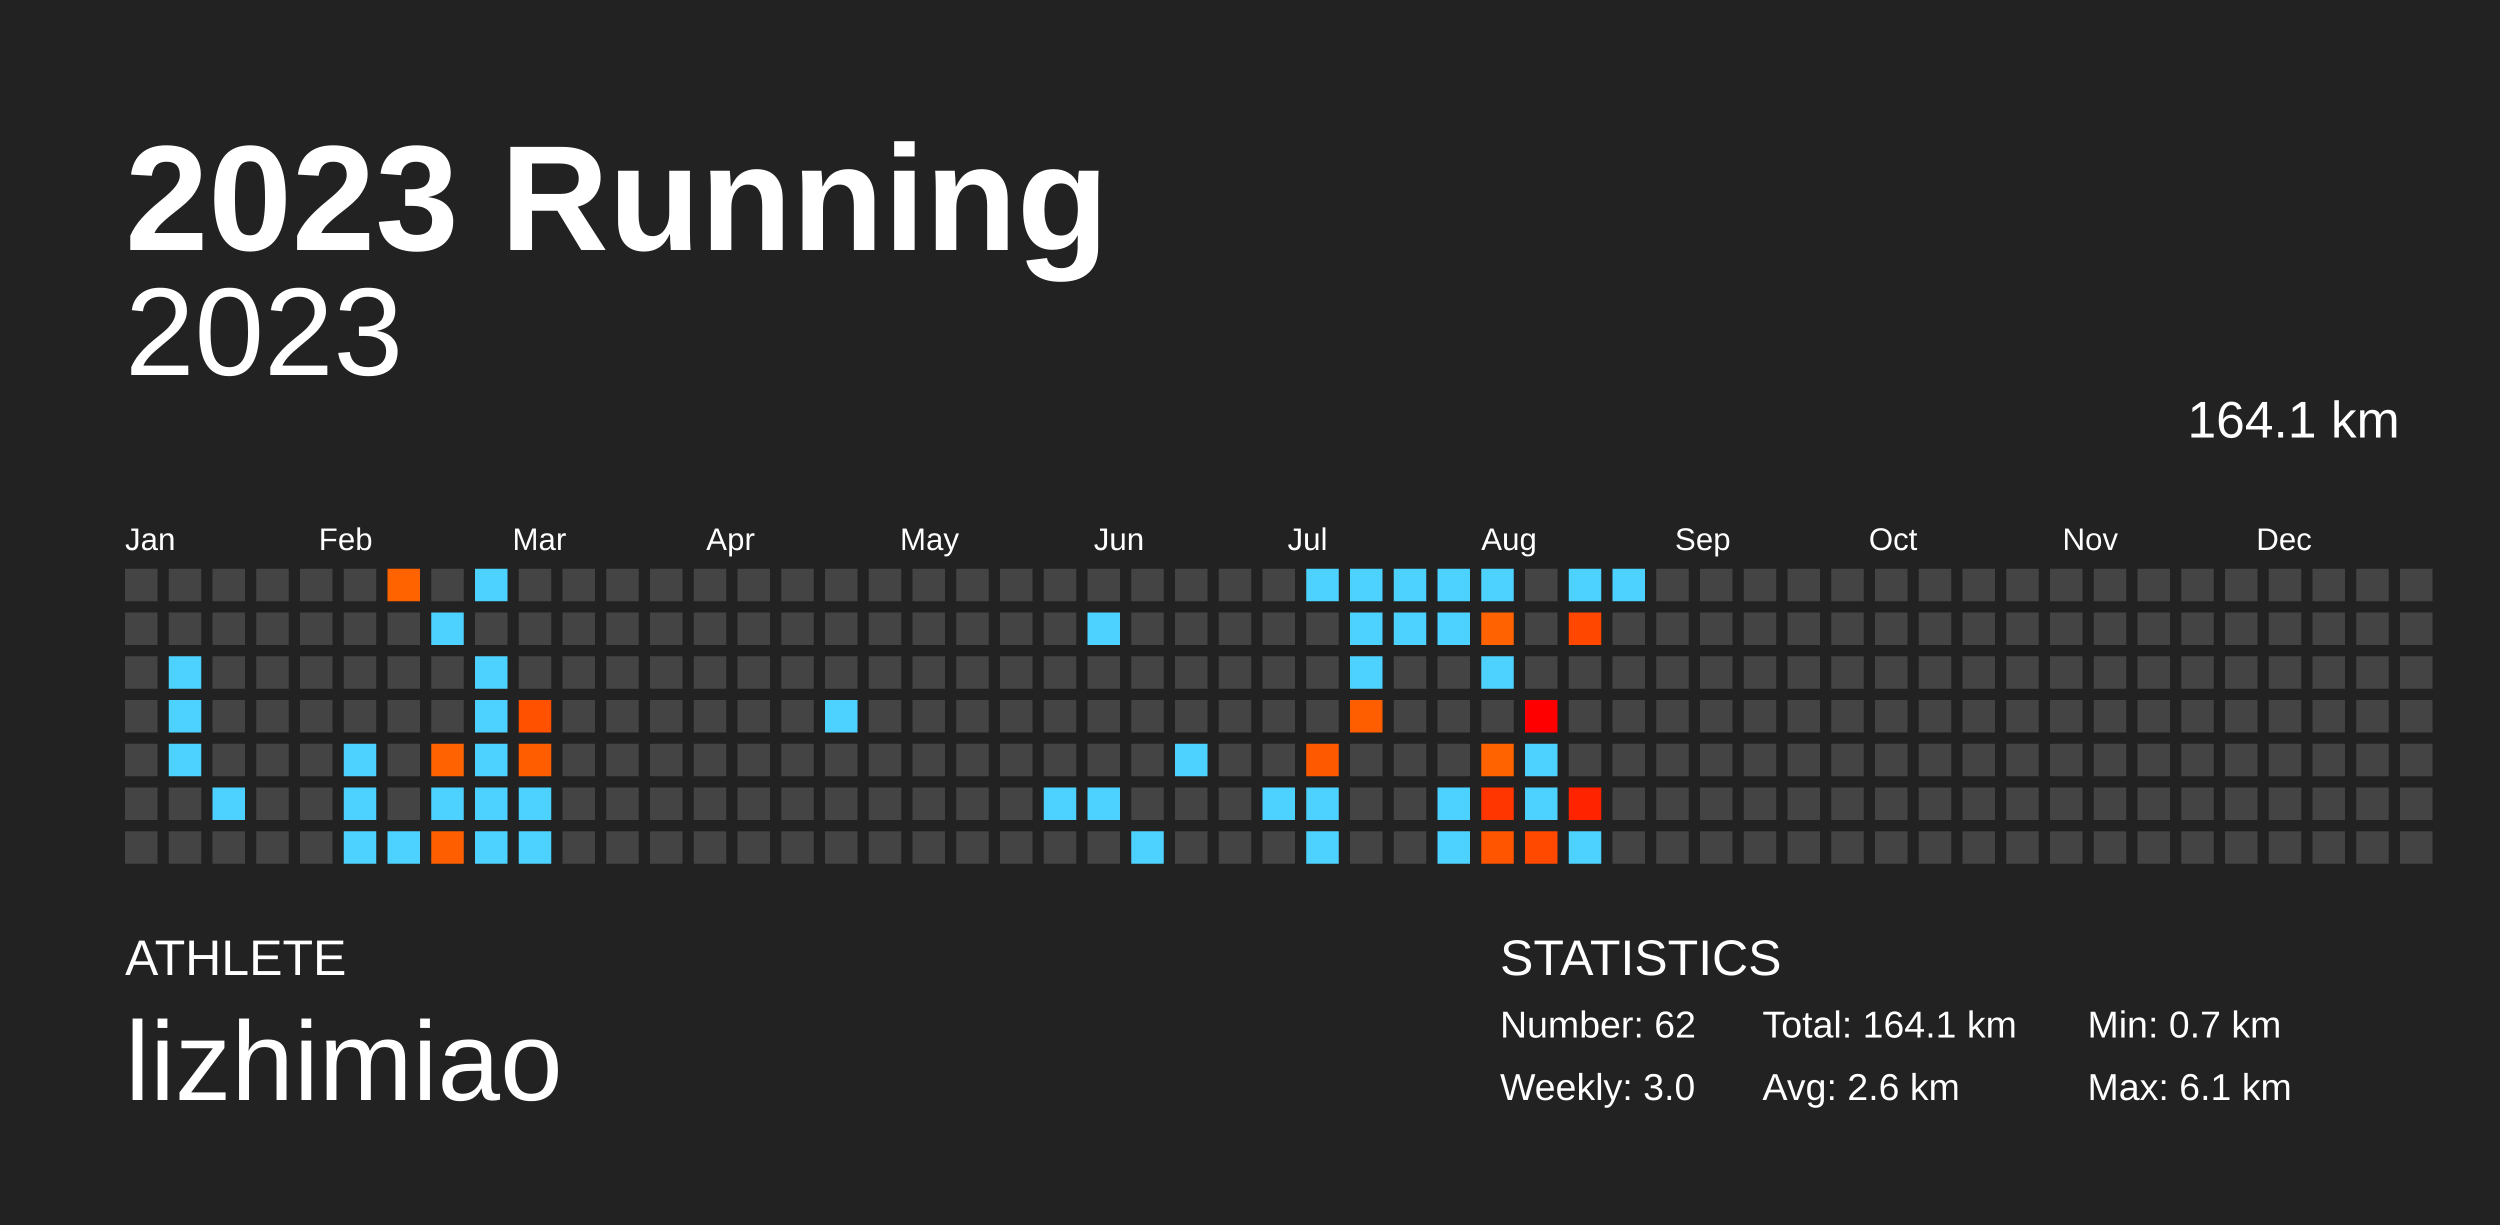
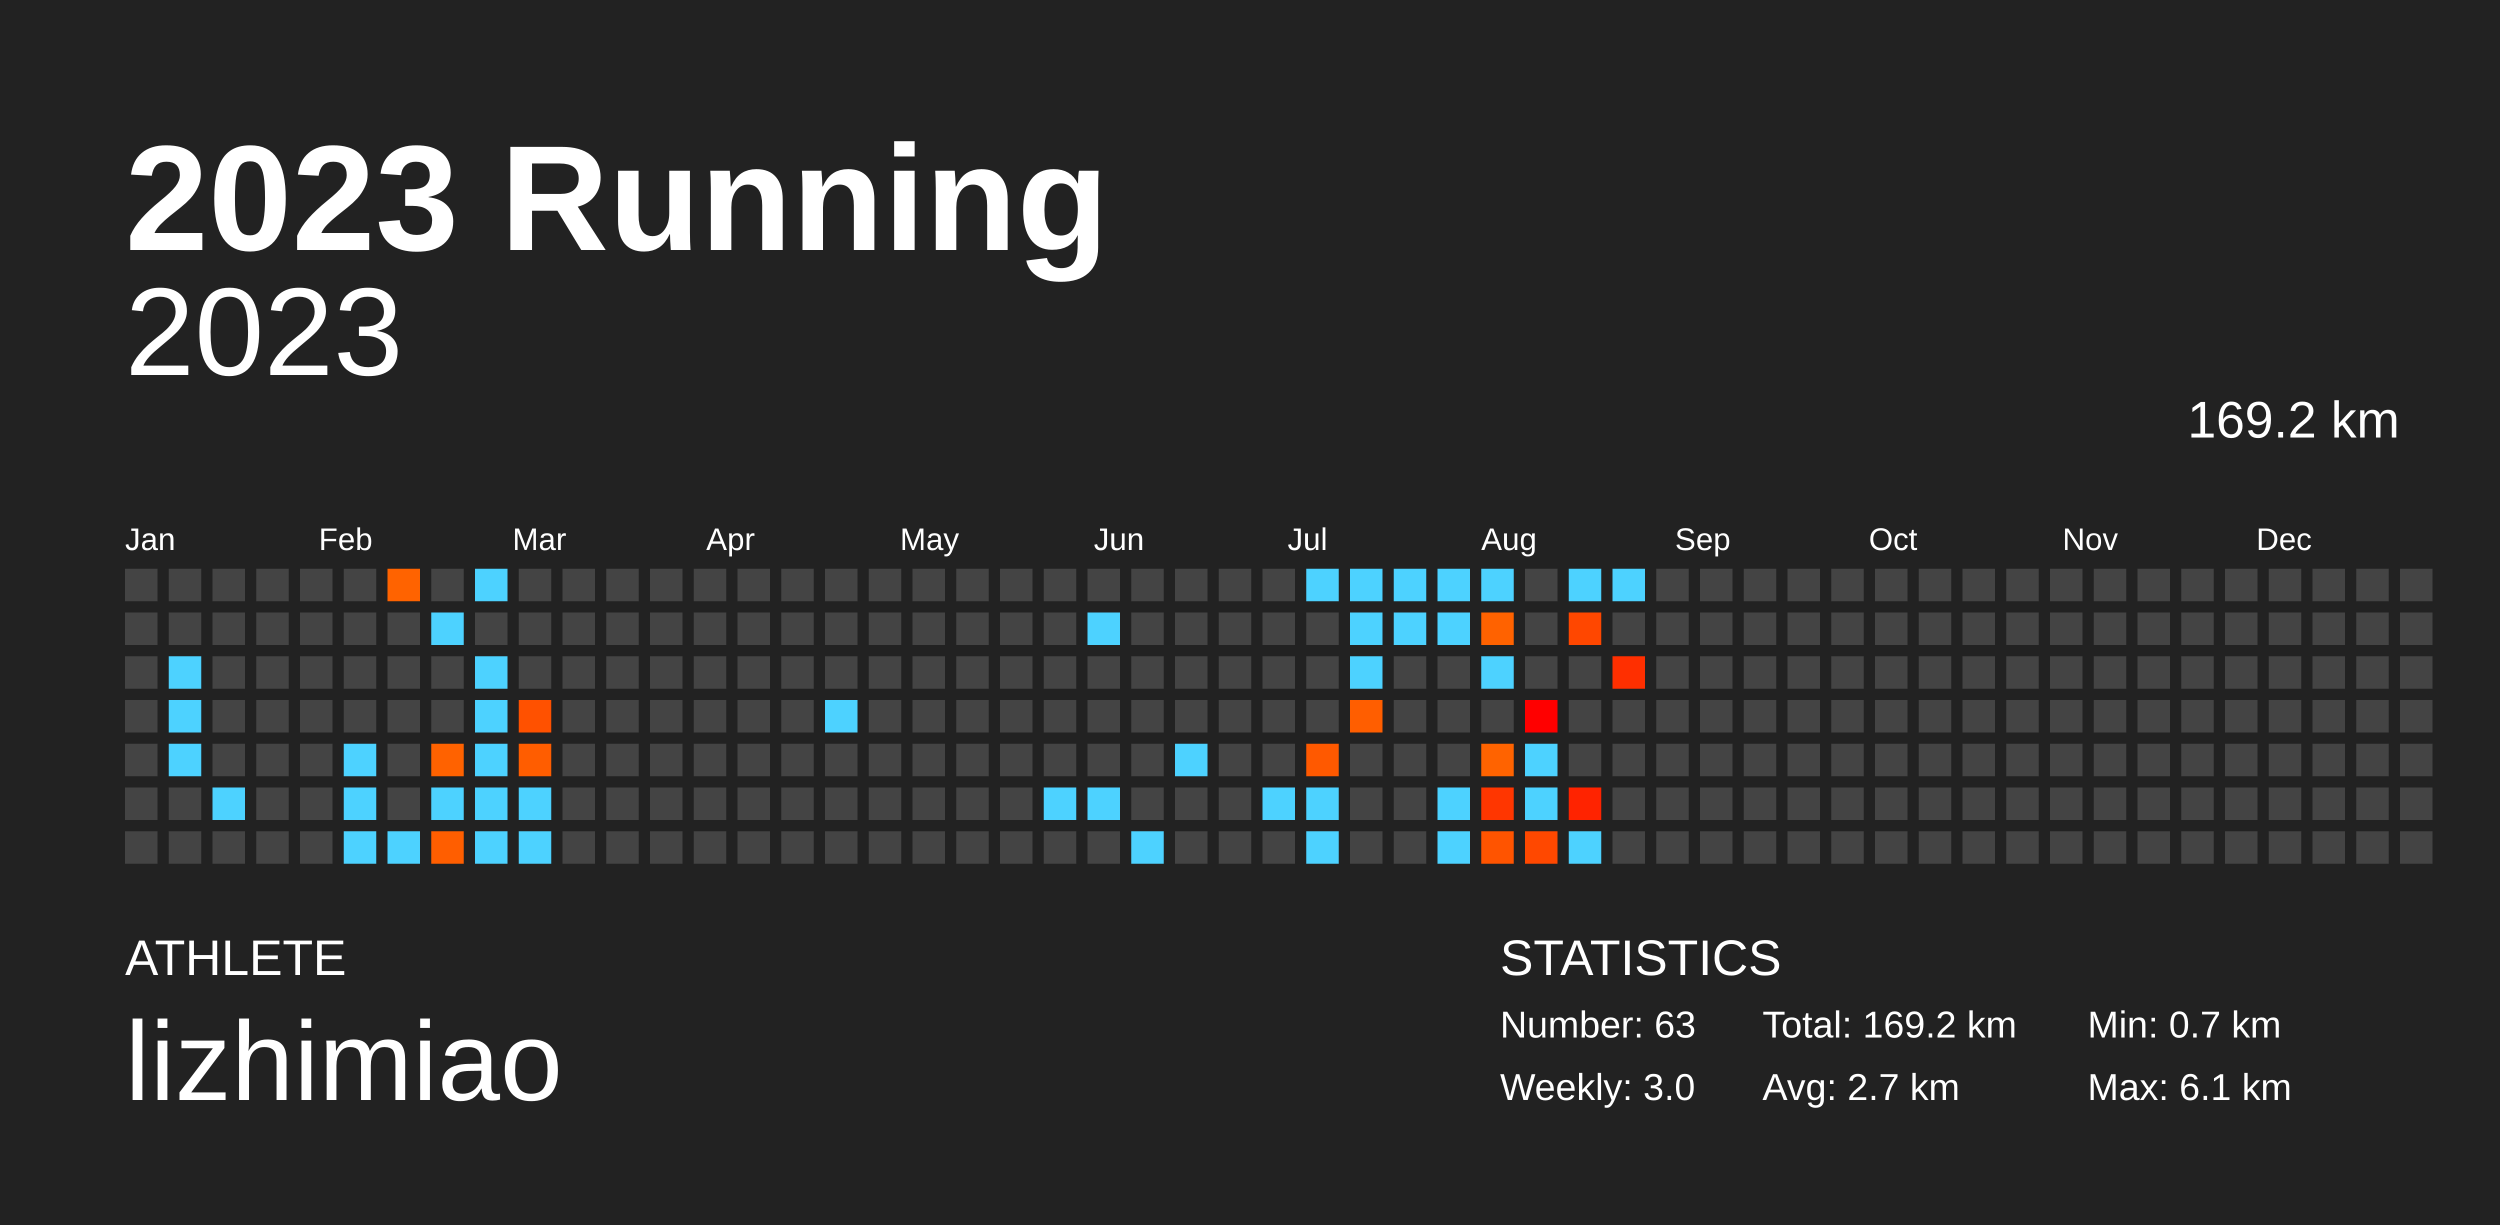
<svg xmlns="http://www.w3.org/2000/svg" baseProfile="full" height="98mm" version="1.1" viewBox="0,0,200,98" width="200mm">
  <defs />
  <rect fill="#222222" height="98" width="200" x="0" y="0" />
  <text fill="#FFFFFF" style="font-size:12px; font-family:Arial; font-weight:bold;" x="10" y="20">2023 Running</text>
  <text fill="#FFFFFF" style="font-size:4px; font-family:Arial" x="10" y="78">ATHLETE</text>
  <text fill="#FFFFFF" style="font-size:9px; font-family:Arial" x="10" y="88">lizhimiao</text>
  <text fill="#FFFFFF" style="font-size:4px; font-family:Arial" x="120" y="78">STATISTICS</text>
-   <text fill="#FFFFFF" style="font-size:3px; font-family:Arial" x="120" y="83">Number: 62</text>
+   <text fill="#FFFFFF" style="font-size:3px; font-family:Arial" x="120" y="83">Number: 63</text>
  <text fill="#FFFFFF" style="font-size:3px; font-family:Arial" x="120" y="88">Weekly: 3.0</text>
-   <text fill="#FFFFFF" style="font-size:3px; font-family:Arial" x="141" y="83">Total: 164.1 km</text>
-   <text fill="#FFFFFF" style="font-size:3px; font-family:Arial" x="141" y="88">Avg: 2.6 km</text>
+   <text fill="#FFFFFF" style="font-size:3px; font-family:Arial" x="141" y="83">Total: 169.2 km</text>
+   <text fill="#FFFFFF" style="font-size:3px; font-family:Arial" x="141" y="88">Avg: 2.7 km</text>
  <text fill="#FFFFFF" style="font-size:3px; font-family:Arial" x="167" y="83">Min: 0.7 km</text>
  <text fill="#FFFFFF" style="font-size:3px; font-family:Arial" x="167" y="88">Max: 6.1 km</text>
  <text alignment-baseline="hanging" fill="#FFFFFF" style="font-size:10.0px; font-family:Arial;" x="10" y="30">2023</text>
-   <text alignment-baseline="hanging" fill="#FFFFFF" style="font-size:4.125px; font-family:Arial;" x="175" y="35">164.1 km</text>
+   <text alignment-baseline="hanging" fill="#FFFFFF" style="font-size:4.125px; font-family:Arial;" x="175" y="35">169.2 km</text>
  <text fill="#FFFFFF" style="font-size:2.5px; font-family:Arial" x="10.0" y="44">Jan</text>
  <text fill="#FFFFFF" style="font-size:2.5px; font-family:Arial" x="25.5" y="44">Feb</text>
  <text fill="#FFFFFF" style="font-size:2.5px; font-family:Arial" x="41.0" y="44">Mar</text>
  <text fill="#FFFFFF" style="font-size:2.5px; font-family:Arial" x="56.5" y="44">Apr</text>
  <text fill="#FFFFFF" style="font-size:2.5px; font-family:Arial" x="72.0" y="44">May</text>
  <text fill="#FFFFFF" style="font-size:2.5px; font-family:Arial" x="87.5" y="44">Jun</text>
  <text fill="#FFFFFF" style="font-size:2.5px; font-family:Arial" x="103.0" y="44">Jul</text>
  <text fill="#FFFFFF" style="font-size:2.5px; font-family:Arial" x="118.5" y="44">Aug</text>
  <text fill="#FFFFFF" style="font-size:2.5px; font-family:Arial" x="134.0" y="44">Sep</text>
  <text fill="#FFFFFF" style="font-size:2.5px; font-family:Arial" x="149.5" y="44">Oct</text>
  <text fill="#FFFFFF" style="font-size:2.5px; font-family:Arial" x="165.0" y="44">Nov</text>
  <text fill="#FFFFFF" style="font-size:2.5px; font-family:Arial" x="180.5" y="44">Dec</text>
  <rect fill="#444444" height="2.6" width="2.6" x="10.0" y="45.5" />
  <rect fill="#444444" height="2.6" width="2.6" x="10.0" y="49.0" />
  <rect fill="#444444" height="2.6" width="2.6" x="10.0" y="52.5" />
  <rect fill="#444444" height="2.6" width="2.6" x="10.0" y="56.0" />
  <rect fill="#444444" height="2.6" width="2.6" x="10.0" y="59.5" />
  <rect fill="#444444" height="2.6" width="2.6" x="10.0" y="63.0" />
  <rect fill="#444444" height="2.6" width="2.6" x="10.0" y="66.5" />
  <rect fill="#444444" height="2.6" width="2.6" x="13.5" y="45.5" />
  <rect fill="#444444" height="2.6" width="2.6" x="13.5" y="49.0" />
  <rect fill="#4dd2ff" height="2.6" width="2.6" x="13.5" y="52.5" />
  <rect fill="#4dd2ff" height="2.6" width="2.6" x="13.5" y="56.0" />
  <rect fill="#4dd2ff" height="2.6" width="2.6" x="13.5" y="59.5" />
  <rect fill="#444444" height="2.6" width="2.6" x="13.5" y="63.0" />
  <rect fill="#444444" height="2.6" width="2.6" x="13.5" y="66.5" />
  <rect fill="#444444" height="2.6" width="2.6" x="17.0" y="45.5" />
  <rect fill="#444444" height="2.6" width="2.6" x="17.0" y="49.0" />
  <rect fill="#444444" height="2.6" width="2.6" x="17.0" y="52.5" />
  <rect fill="#444444" height="2.6" width="2.6" x="17.0" y="56.0" />
  <rect fill="#444444" height="2.6" width="2.6" x="17.0" y="59.5" />
  <rect fill="#4dd2ff" height="2.6" width="2.6" x="17.0" y="63.0" />
  <rect fill="#444444" height="2.6" width="2.6" x="17.0" y="66.5" />
  <rect fill="#444444" height="2.6" width="2.6" x="20.5" y="45.5" />
  <rect fill="#444444" height="2.6" width="2.6" x="20.5" y="49.0" />
  <rect fill="#444444" height="2.6" width="2.6" x="20.5" y="52.5" />
  <rect fill="#444444" height="2.6" width="2.6" x="20.5" y="56.0" />
  <rect fill="#444444" height="2.6" width="2.6" x="20.5" y="59.5" />
  <rect fill="#444444" height="2.6" width="2.6" x="20.5" y="63.0" />
  <rect fill="#444444" height="2.6" width="2.6" x="20.5" y="66.5" />
  <rect fill="#444444" height="2.6" width="2.6" x="24.0" y="45.5" />
  <rect fill="#444444" height="2.6" width="2.6" x="24.0" y="49.0" />
  <rect fill="#444444" height="2.6" width="2.6" x="24.0" y="52.5" />
  <rect fill="#444444" height="2.6" width="2.6" x="24.0" y="56.0" />
  <rect fill="#444444" height="2.6" width="2.6" x="24.0" y="59.5" />
  <rect fill="#444444" height="2.6" width="2.6" x="24.0" y="63.0" />
  <rect fill="#444444" height="2.6" width="2.6" x="24.0" y="66.5" />
  <rect fill="#444444" height="2.6" width="2.6" x="27.5" y="45.5" />
  <rect fill="#444444" height="2.6" width="2.6" x="27.5" y="49.0" />
  <rect fill="#444444" height="2.6" width="2.6" x="27.5" y="52.5" />
  <rect fill="#444444" height="2.6" width="2.6" x="27.5" y="56.0" />
  <rect fill="#4dd2ff" height="2.6" width="2.6" x="27.5" y="59.5" />
  <rect fill="#4dd2ff" height="2.6" width="2.6" x="27.5" y="63.0" />
  <rect fill="#4dd2ff" height="2.6" width="2.6" x="27.5" y="66.5" />
  <rect fill="#ff6300" height="2.6" width="2.6" x="31.0" y="45.5" />
  <rect fill="#444444" height="2.6" width="2.6" x="31.0" y="49.0" />
  <rect fill="#444444" height="2.6" width="2.6" x="31.0" y="52.5" />
  <rect fill="#444444" height="2.6" width="2.6" x="31.0" y="56.0" />
  <rect fill="#444444" height="2.6" width="2.6" x="31.0" y="59.5" />
  <rect fill="#444444" height="2.6" width="2.6" x="31.0" y="63.0" />
  <rect fill="#4dd2ff" height="2.6" width="2.6" x="31.0" y="66.5" />
  <rect fill="#444444" height="2.6" width="2.6" x="34.5" y="45.5" />
  <rect fill="#4dd2ff" height="2.6" width="2.6" x="34.5" y="49.0" />
  <rect fill="#444444" height="2.6" width="2.6" x="34.5" y="52.5" />
  <rect fill="#444444" height="2.6" width="2.6" x="34.5" y="56.0" />
  <rect fill="#ff6200" height="2.6" width="2.6" x="34.5" y="59.5" />
  <rect fill="#4dd2ff" height="2.6" width="2.6" x="34.5" y="63.0" />
  <rect fill="#ff5e00" height="2.6" width="2.6" x="34.5" y="66.5" />
  <rect fill="#4dd2ff" height="2.6" width="2.6" x="38.0" y="45.5" />
  <rect fill="#444444" height="2.6" width="2.6" x="38.0" y="49.0" />
  <rect fill="#4dd2ff" height="2.6" width="2.6" x="38.0" y="52.5" />
  <rect fill="#4dd2ff" height="2.6" width="2.6" x="38.0" y="56.0" />
  <rect fill="#4dd2ff" height="2.6" width="2.6" x="38.0" y="59.5" />
  <rect fill="#4dd2ff" height="2.6" width="2.6" x="38.0" y="63.0" />
  <rect fill="#4dd2ff" height="2.6" width="2.6" x="38.0" y="66.5" />
  <rect fill="#444444" height="2.6" width="2.6" x="41.5" y="45.5" />
  <rect fill="#444444" height="2.6" width="2.6" x="41.5" y="49.0" />
  <rect fill="#444444" height="2.6" width="2.6" x="41.5" y="52.5" />
  <rect fill="#ff5100" height="2.6" width="2.6" x="41.5" y="56.0" />
  <rect fill="#ff5d00" height="2.6" width="2.6" x="41.5" y="59.5" />
  <rect fill="#4dd2ff" height="2.6" width="2.6" x="41.5" y="63.0" />
  <rect fill="#4dd2ff" height="2.6" width="2.6" x="41.5" y="66.5" />
  <rect fill="#444444" height="2.6" width="2.6" x="45.0" y="45.5" />
  <rect fill="#444444" height="2.6" width="2.6" x="45.0" y="49.0" />
  <rect fill="#444444" height="2.6" width="2.6" x="45.0" y="52.5" />
  <rect fill="#444444" height="2.6" width="2.6" x="45.0" y="56.0" />
  <rect fill="#444444" height="2.6" width="2.6" x="45.0" y="59.5" />
  <rect fill="#444444" height="2.6" width="2.6" x="45.0" y="63.0" />
  <rect fill="#444444" height="2.6" width="2.6" x="45.0" y="66.5" />
  <rect fill="#444444" height="2.6" width="2.6" x="48.5" y="45.5" />
  <rect fill="#444444" height="2.6" width="2.6" x="48.5" y="49.0" />
  <rect fill="#444444" height="2.6" width="2.6" x="48.5" y="52.5" />
  <rect fill="#444444" height="2.6" width="2.6" x="48.5" y="56.0" />
  <rect fill="#444444" height="2.6" width="2.6" x="48.5" y="59.5" />
  <rect fill="#444444" height="2.6" width="2.6" x="48.5" y="63.0" />
  <rect fill="#444444" height="2.6" width="2.6" x="48.5" y="66.5" />
  <rect fill="#444444" height="2.6" width="2.6" x="52.0" y="45.5" />
  <rect fill="#444444" height="2.6" width="2.6" x="52.0" y="49.0" />
  <rect fill="#444444" height="2.6" width="2.6" x="52.0" y="52.5" />
  <rect fill="#444444" height="2.6" width="2.6" x="52.0" y="56.0" />
  <rect fill="#444444" height="2.6" width="2.6" x="52.0" y="59.5" />
  <rect fill="#444444" height="2.6" width="2.6" x="52.0" y="63.0" />
  <rect fill="#444444" height="2.6" width="2.6" x="52.0" y="66.5" />
  <rect fill="#444444" height="2.6" width="2.6" x="55.5" y="45.5" />
  <rect fill="#444444" height="2.6" width="2.6" x="55.5" y="49.0" />
  <rect fill="#444444" height="2.6" width="2.6" x="55.5" y="52.5" />
  <rect fill="#444444" height="2.6" width="2.6" x="55.5" y="56.0" />
  <rect fill="#444444" height="2.6" width="2.6" x="55.5" y="59.5" />
  <rect fill="#444444" height="2.6" width="2.6" x="55.5" y="63.0" />
  <rect fill="#444444" height="2.6" width="2.6" x="55.5" y="66.5" />
  <rect fill="#444444" height="2.6" width="2.6" x="59.0" y="45.5" />
  <rect fill="#444444" height="2.6" width="2.6" x="59.0" y="49.0" />
  <rect fill="#444444" height="2.6" width="2.6" x="59.0" y="52.5" />
  <rect fill="#444444" height="2.6" width="2.6" x="59.0" y="56.0" />
  <rect fill="#444444" height="2.6" width="2.6" x="59.0" y="59.5" />
  <rect fill="#444444" height="2.6" width="2.6" x="59.0" y="63.0" />
  <rect fill="#444444" height="2.6" width="2.6" x="59.0" y="66.5" />
  <rect fill="#444444" height="2.6" width="2.6" x="62.5" y="45.5" />
  <rect fill="#444444" height="2.6" width="2.6" x="62.5" y="49.0" />
  <rect fill="#444444" height="2.6" width="2.6" x="62.5" y="52.5" />
  <rect fill="#444444" height="2.6" width="2.6" x="62.5" y="56.0" />
  <rect fill="#444444" height="2.6" width="2.6" x="62.5" y="59.5" />
  <rect fill="#444444" height="2.6" width="2.6" x="62.5" y="63.0" />
  <rect fill="#444444" height="2.6" width="2.6" x="62.5" y="66.5" />
  <rect fill="#444444" height="2.6" width="2.6" x="66.0" y="45.5" />
  <rect fill="#444444" height="2.6" width="2.6" x="66.0" y="49.0" />
  <rect fill="#444444" height="2.6" width="2.6" x="66.0" y="52.5" />
  <rect fill="#4dd2ff" height="2.6" width="2.6" x="66.0" y="56.0" />
  <rect fill="#444444" height="2.6" width="2.6" x="66.0" y="59.5" />
  <rect fill="#444444" height="2.6" width="2.6" x="66.0" y="63.0" />
  <rect fill="#444444" height="2.6" width="2.6" x="66.0" y="66.5" />
  <rect fill="#444444" height="2.6" width="2.6" x="69.5" y="45.5" />
  <rect fill="#444444" height="2.6" width="2.6" x="69.5" y="49.0" />
  <rect fill="#444444" height="2.6" width="2.6" x="69.5" y="52.5" />
  <rect fill="#444444" height="2.6" width="2.6" x="69.5" y="56.0" />
  <rect fill="#444444" height="2.6" width="2.6" x="69.5" y="59.5" />
  <rect fill="#444444" height="2.6" width="2.6" x="69.5" y="63.0" />
  <rect fill="#444444" height="2.6" width="2.6" x="69.5" y="66.5" />
  <rect fill="#444444" height="2.6" width="2.6" x="73.0" y="45.5" />
  <rect fill="#444444" height="2.6" width="2.6" x="73.0" y="49.0" />
  <rect fill="#444444" height="2.6" width="2.6" x="73.0" y="52.5" />
  <rect fill="#444444" height="2.6" width="2.6" x="73.0" y="56.0" />
  <rect fill="#444444" height="2.6" width="2.6" x="73.0" y="59.5" />
  <rect fill="#444444" height="2.6" width="2.6" x="73.0" y="63.0" />
  <rect fill="#444444" height="2.6" width="2.6" x="73.0" y="66.5" />
  <rect fill="#444444" height="2.6" width="2.6" x="76.5" y="45.5" />
  <rect fill="#444444" height="2.6" width="2.6" x="76.5" y="49.0" />
  <rect fill="#444444" height="2.6" width="2.6" x="76.5" y="52.5" />
  <rect fill="#444444" height="2.6" width="2.6" x="76.5" y="56.0" />
  <rect fill="#444444" height="2.6" width="2.6" x="76.5" y="59.5" />
  <rect fill="#444444" height="2.6" width="2.6" x="76.5" y="63.0" />
  <rect fill="#444444" height="2.6" width="2.6" x="76.5" y="66.5" />
  <rect fill="#444444" height="2.6" width="2.6" x="80.0" y="45.5" />
  <rect fill="#444444" height="2.6" width="2.6" x="80.0" y="49.0" />
  <rect fill="#444444" height="2.6" width="2.6" x="80.0" y="52.5" />
  <rect fill="#444444" height="2.6" width="2.6" x="80.0" y="56.0" />
  <rect fill="#444444" height="2.6" width="2.6" x="80.0" y="59.5" />
  <rect fill="#444444" height="2.6" width="2.6" x="80.0" y="63.0" />
  <rect fill="#444444" height="2.6" width="2.6" x="80.0" y="66.5" />
  <rect fill="#444444" height="2.6" width="2.6" x="83.5" y="45.5" />
  <rect fill="#444444" height="2.6" width="2.6" x="83.5" y="49.0" />
  <rect fill="#444444" height="2.6" width="2.6" x="83.5" y="52.5" />
  <rect fill="#444444" height="2.6" width="2.6" x="83.5" y="56.0" />
  <rect fill="#444444" height="2.6" width="2.6" x="83.5" y="59.5" />
  <rect fill="#4dd2ff" height="2.6" width="2.6" x="83.5" y="63.0" />
  <rect fill="#444444" height="2.6" width="2.6" x="83.5" y="66.5" />
  <rect fill="#444444" height="2.6" width="2.6" x="87.0" y="45.5" />
  <rect fill="#4dd2ff" height="2.6" width="2.6" x="87.0" y="49.0" />
  <rect fill="#444444" height="2.6" width="2.6" x="87.0" y="52.5" />
  <rect fill="#444444" height="2.6" width="2.6" x="87.0" y="56.0" />
  <rect fill="#444444" height="2.6" width="2.6" x="87.0" y="59.5" />
  <rect fill="#4dd2ff" height="2.6" width="2.6" x="87.0" y="63.0" />
  <rect fill="#444444" height="2.6" width="2.6" x="87.0" y="66.5" />
  <rect fill="#444444" height="2.6" width="2.6" x="90.5" y="45.5" />
  <rect fill="#444444" height="2.6" width="2.6" x="90.5" y="49.0" />
  <rect fill="#444444" height="2.6" width="2.6" x="90.5" y="52.5" />
  <rect fill="#444444" height="2.6" width="2.6" x="90.5" y="56.0" />
  <rect fill="#444444" height="2.6" width="2.6" x="90.5" y="59.5" />
  <rect fill="#444444" height="2.6" width="2.6" x="90.5" y="63.0" />
  <rect fill="#4dd2ff" height="2.6" width="2.6" x="90.5" y="66.5" />
  <rect fill="#444444" height="2.6" width="2.6" x="94.0" y="45.5" />
  <rect fill="#444444" height="2.6" width="2.6" x="94.0" y="49.0" />
  <rect fill="#444444" height="2.6" width="2.6" x="94.0" y="52.5" />
  <rect fill="#444444" height="2.6" width="2.6" x="94.0" y="56.0" />
  <rect fill="#4dd2ff" height="2.6" width="2.6" x="94.0" y="59.5" />
  <rect fill="#444444" height="2.6" width="2.6" x="94.0" y="63.0" />
  <rect fill="#444444" height="2.6" width="2.6" x="94.0" y="66.5" />
  <rect fill="#444444" height="2.6" width="2.6" x="97.5" y="45.5" />
  <rect fill="#444444" height="2.6" width="2.6" x="97.5" y="49.0" />
  <rect fill="#444444" height="2.6" width="2.6" x="97.5" y="52.5" />
  <rect fill="#444444" height="2.6" width="2.6" x="97.5" y="56.0" />
  <rect fill="#444444" height="2.6" width="2.6" x="97.5" y="59.5" />
  <rect fill="#444444" height="2.6" width="2.6" x="97.5" y="63.0" />
  <rect fill="#444444" height="2.6" width="2.6" x="97.5" y="66.5" />
  <rect fill="#444444" height="2.6" width="2.6" x="101.0" y="45.5" />
  <rect fill="#444444" height="2.6" width="2.6" x="101.0" y="49.0" />
  <rect fill="#444444" height="2.6" width="2.6" x="101.0" y="52.5" />
  <rect fill="#444444" height="2.6" width="2.6" x="101.0" y="56.0" />
  <rect fill="#444444" height="2.6" width="2.6" x="101.0" y="59.5" />
  <rect fill="#4dd2ff" height="2.6" width="2.6" x="101.0" y="63.0" />
  <rect fill="#444444" height="2.6" width="2.6" x="101.0" y="66.5" />
  <rect fill="#4dd2ff" height="2.6" width="2.6" x="104.5" y="45.5" />
  <rect fill="#444444" height="2.6" width="2.6" x="104.5" y="49.0" />
  <rect fill="#444444" height="2.6" width="2.6" x="104.5" y="52.5" />
  <rect fill="#444444" height="2.6" width="2.6" x="104.5" y="56.0" />
  <rect fill="#ff5900" height="2.6" width="2.6" x="104.5" y="59.5" />
  <rect fill="#4dd2ff" height="2.6" width="2.6" x="104.5" y="63.0" />
  <rect fill="#4dd2ff" height="2.6" width="2.6" x="104.5" y="66.5" />
  <rect fill="#4dd2ff" height="2.6" width="2.6" x="108.0" y="45.5" />
  <rect fill="#4dd2ff" height="2.6" width="2.6" x="108.0" y="49.0" />
  <rect fill="#4dd2ff" height="2.6" width="2.6" x="108.0" y="52.5" />
  <rect fill="#ff5e00" height="2.6" width="2.6" x="108.0" y="56.0" />
  <rect fill="#444444" height="2.6" width="2.6" x="108.0" y="59.5" />
  <rect fill="#444444" height="2.6" width="2.6" x="108.0" y="63.0" />
  <rect fill="#444444" height="2.6" width="2.6" x="108.0" y="66.5" />
  <rect fill="#4dd2ff" height="2.6" width="2.6" x="111.5" y="45.5" />
  <rect fill="#4dd2ff" height="2.6" width="2.6" x="111.5" y="49.0" />
  <rect fill="#444444" height="2.6" width="2.6" x="111.5" y="52.5" />
  <rect fill="#444444" height="2.6" width="2.6" x="111.5" y="56.0" />
  <rect fill="#444444" height="2.6" width="2.6" x="111.5" y="59.5" />
  <rect fill="#444444" height="2.6" width="2.6" x="111.5" y="63.0" />
  <rect fill="#444444" height="2.6" width="2.6" x="111.5" y="66.5" />
  <rect fill="#4dd2ff" height="2.6" width="2.6" x="115.0" y="45.5" />
  <rect fill="#4dd2ff" height="2.6" width="2.6" x="115.0" y="49.0" />
  <rect fill="#444444" height="2.6" width="2.6" x="115.0" y="52.5" />
  <rect fill="#444444" height="2.6" width="2.6" x="115.0" y="56.0" />
  <rect fill="#444444" height="2.6" width="2.6" x="115.0" y="59.5" />
  <rect fill="#4dd2ff" height="2.6" width="2.6" x="115.0" y="63.0" />
  <rect fill="#4dd2ff" height="2.6" width="2.6" x="115.0" y="66.5" />
  <rect fill="#4dd2ff" height="2.6" width="2.6" x="118.5" y="45.5" />
  <rect fill="#ff6200" height="2.6" width="2.6" x="118.5" y="49.0" />
  <rect fill="#4dd2ff" height="2.6" width="2.6" x="118.5" y="52.5" />
  <rect fill="#444444" height="2.6" width="2.6" x="118.5" y="56.0" />
  <rect fill="#ff6300" height="2.6" width="2.6" x="118.5" y="59.5" />
  <rect fill="#ff3600" height="2.6" width="2.6" x="118.5" y="63.0" />
  <rect fill="#ff5400" height="2.6" width="2.6" x="118.5" y="66.5" />
  <rect fill="#444444" height="2.6" width="2.6" x="122.0" y="45.5" />
  <rect fill="#444444" height="2.6" width="2.6" x="122.0" y="49.0" />
  <rect fill="#444444" height="2.6" width="2.6" x="122.0" y="52.5" />
  <rect fill="#ff0000" height="2.6" width="2.6" x="122.0" y="56.0" />
  <rect fill="#4dd2ff" height="2.6" width="2.6" x="122.0" y="59.5" />
  <rect fill="#4dd2ff" height="2.6" width="2.6" x="122.0" y="63.0" />
  <rect fill="#ff4800" height="2.6" width="2.6" x="122.0" y="66.5" />
  <rect fill="#4dd2ff" height="2.6" width="2.6" x="125.5" y="45.5" />
  <rect fill="#ff4700" height="2.6" width="2.6" x="125.5" y="49.0" />
  <rect fill="#444444" height="2.6" width="2.6" x="125.5" y="52.5" />
  <rect fill="#444444" height="2.6" width="2.6" x="125.5" y="56.0" />
  <rect fill="#444444" height="2.6" width="2.6" x="125.5" y="59.5" />
  <rect fill="#ff2300" height="2.6" width="2.6" x="125.5" y="63.0" />
  <rect fill="#4dd2ff" height="2.6" width="2.6" x="125.5" y="66.5" />
  <rect fill="#4dd2ff" height="2.6" width="2.6" x="129.0" y="45.5" />
  <rect fill="#444444" height="2.6" width="2.6" x="129.0" y="49.0" />
-   <rect fill="#444444" height="2.6" width="2.6" x="129.0" y="52.5" />
+   <rect fill="#ff2f00" height="2.6" width="2.6" x="129.0" y="52.5" />
  <rect fill="#444444" height="2.6" width="2.6" x="129.0" y="56.0" />
  <rect fill="#444444" height="2.6" width="2.6" x="129.0" y="59.5" />
  <rect fill="#444444" height="2.6" width="2.6" x="129.0" y="63.0" />
  <rect fill="#444444" height="2.6" width="2.6" x="129.0" y="66.5" />
  <rect fill="#444444" height="2.6" width="2.6" x="132.5" y="45.5" />
  <rect fill="#444444" height="2.6" width="2.6" x="132.5" y="49.0" />
  <rect fill="#444444" height="2.6" width="2.6" x="132.5" y="52.5" />
  <rect fill="#444444" height="2.6" width="2.6" x="132.5" y="56.0" />
  <rect fill="#444444" height="2.6" width="2.6" x="132.5" y="59.5" />
  <rect fill="#444444" height="2.6" width="2.6" x="132.5" y="63.0" />
  <rect fill="#444444" height="2.6" width="2.6" x="132.5" y="66.5" />
  <rect fill="#444444" height="2.6" width="2.6" x="136.0" y="45.5" />
  <rect fill="#444444" height="2.6" width="2.6" x="136.0" y="49.0" />
  <rect fill="#444444" height="2.6" width="2.6" x="136.0" y="52.5" />
  <rect fill="#444444" height="2.6" width="2.6" x="136.0" y="56.0" />
  <rect fill="#444444" height="2.6" width="2.6" x="136.0" y="59.5" />
  <rect fill="#444444" height="2.6" width="2.6" x="136.0" y="63.0" />
  <rect fill="#444444" height="2.6" width="2.6" x="136.0" y="66.5" />
  <rect fill="#444444" height="2.6" width="2.6" x="139.5" y="45.5" />
  <rect fill="#444444" height="2.6" width="2.6" x="139.5" y="49.0" />
  <rect fill="#444444" height="2.6" width="2.6" x="139.5" y="52.5" />
  <rect fill="#444444" height="2.6" width="2.6" x="139.5" y="56.0" />
  <rect fill="#444444" height="2.6" width="2.6" x="139.5" y="59.5" />
  <rect fill="#444444" height="2.6" width="2.6" x="139.5" y="63.0" />
  <rect fill="#444444" height="2.6" width="2.6" x="139.5" y="66.5" />
  <rect fill="#444444" height="2.6" width="2.6" x="143.0" y="45.5" />
  <rect fill="#444444" height="2.6" width="2.6" x="143.0" y="49.0" />
  <rect fill="#444444" height="2.6" width="2.6" x="143.0" y="52.5" />
  <rect fill="#444444" height="2.6" width="2.6" x="143.0" y="56.0" />
  <rect fill="#444444" height="2.6" width="2.6" x="143.0" y="59.5" />
  <rect fill="#444444" height="2.6" width="2.6" x="143.0" y="63.0" />
  <rect fill="#444444" height="2.6" width="2.6" x="143.0" y="66.5" />
  <rect fill="#444444" height="2.6" width="2.6" x="146.5" y="45.5" />
  <rect fill="#444444" height="2.6" width="2.6" x="146.5" y="49.0" />
  <rect fill="#444444" height="2.6" width="2.6" x="146.5" y="52.5" />
  <rect fill="#444444" height="2.6" width="2.6" x="146.5" y="56.0" />
  <rect fill="#444444" height="2.6" width="2.6" x="146.5" y="59.5" />
  <rect fill="#444444" height="2.6" width="2.6" x="146.5" y="63.0" />
  <rect fill="#444444" height="2.6" width="2.6" x="146.5" y="66.5" />
  <rect fill="#444444" height="2.6" width="2.6" x="150.0" y="45.5" />
  <rect fill="#444444" height="2.6" width="2.6" x="150.0" y="49.0" />
  <rect fill="#444444" height="2.6" width="2.6" x="150.0" y="52.5" />
  <rect fill="#444444" height="2.6" width="2.6" x="150.0" y="56.0" />
  <rect fill="#444444" height="2.6" width="2.6" x="150.0" y="59.5" />
  <rect fill="#444444" height="2.6" width="2.6" x="150.0" y="63.0" />
  <rect fill="#444444" height="2.6" width="2.6" x="150.0" y="66.5" />
  <rect fill="#444444" height="2.6" width="2.6" x="153.5" y="45.5" />
  <rect fill="#444444" height="2.6" width="2.6" x="153.5" y="49.0" />
  <rect fill="#444444" height="2.6" width="2.6" x="153.5" y="52.5" />
  <rect fill="#444444" height="2.6" width="2.6" x="153.5" y="56.0" />
  <rect fill="#444444" height="2.6" width="2.6" x="153.5" y="59.5" />
  <rect fill="#444444" height="2.6" width="2.6" x="153.5" y="63.0" />
  <rect fill="#444444" height="2.6" width="2.6" x="153.5" y="66.5" />
  <rect fill="#444444" height="2.6" width="2.6" x="157.0" y="45.5" />
  <rect fill="#444444" height="2.6" width="2.6" x="157.0" y="49.0" />
  <rect fill="#444444" height="2.6" width="2.6" x="157.0" y="52.5" />
  <rect fill="#444444" height="2.6" width="2.6" x="157.0" y="56.0" />
  <rect fill="#444444" height="2.6" width="2.6" x="157.0" y="59.5" />
  <rect fill="#444444" height="2.6" width="2.6" x="157.0" y="63.0" />
  <rect fill="#444444" height="2.6" width="2.6" x="157.0" y="66.5" />
  <rect fill="#444444" height="2.6" width="2.6" x="160.5" y="45.5" />
  <rect fill="#444444" height="2.6" width="2.6" x="160.5" y="49.0" />
  <rect fill="#444444" height="2.6" width="2.6" x="160.5" y="52.5" />
  <rect fill="#444444" height="2.6" width="2.6" x="160.5" y="56.0" />
  <rect fill="#444444" height="2.6" width="2.6" x="160.5" y="59.5" />
  <rect fill="#444444" height="2.6" width="2.6" x="160.5" y="63.0" />
  <rect fill="#444444" height="2.6" width="2.6" x="160.5" y="66.5" />
  <rect fill="#444444" height="2.6" width="2.6" x="164.0" y="45.5" />
  <rect fill="#444444" height="2.6" width="2.6" x="164.0" y="49.0" />
  <rect fill="#444444" height="2.6" width="2.6" x="164.0" y="52.5" />
  <rect fill="#444444" height="2.6" width="2.6" x="164.0" y="56.0" />
  <rect fill="#444444" height="2.6" width="2.6" x="164.0" y="59.5" />
  <rect fill="#444444" height="2.6" width="2.6" x="164.0" y="63.0" />
  <rect fill="#444444" height="2.6" width="2.6" x="164.0" y="66.5" />
  <rect fill="#444444" height="2.6" width="2.6" x="167.5" y="45.5" />
  <rect fill="#444444" height="2.6" width="2.6" x="167.5" y="49.0" />
  <rect fill="#444444" height="2.6" width="2.6" x="167.5" y="52.5" />
  <rect fill="#444444" height="2.6" width="2.6" x="167.5" y="56.0" />
  <rect fill="#444444" height="2.6" width="2.6" x="167.5" y="59.5" />
  <rect fill="#444444" height="2.6" width="2.6" x="167.5" y="63.0" />
  <rect fill="#444444" height="2.6" width="2.6" x="167.5" y="66.5" />
  <rect fill="#444444" height="2.6" width="2.6" x="171.0" y="45.5" />
  <rect fill="#444444" height="2.6" width="2.6" x="171.0" y="49.0" />
  <rect fill="#444444" height="2.6" width="2.6" x="171.0" y="52.5" />
  <rect fill="#444444" height="2.6" width="2.6" x="171.0" y="56.0" />
  <rect fill="#444444" height="2.6" width="2.6" x="171.0" y="59.5" />
  <rect fill="#444444" height="2.6" width="2.6" x="171.0" y="63.0" />
  <rect fill="#444444" height="2.6" width="2.6" x="171.0" y="66.5" />
  <rect fill="#444444" height="2.6" width="2.6" x="174.5" y="45.5" />
  <rect fill="#444444" height="2.6" width="2.6" x="174.5" y="49.0" />
  <rect fill="#444444" height="2.6" width="2.6" x="174.5" y="52.5" />
  <rect fill="#444444" height="2.6" width="2.6" x="174.5" y="56.0" />
  <rect fill="#444444" height="2.6" width="2.6" x="174.5" y="59.5" />
  <rect fill="#444444" height="2.6" width="2.6" x="174.5" y="63.0" />
  <rect fill="#444444" height="2.6" width="2.6" x="174.5" y="66.5" />
  <rect fill="#444444" height="2.6" width="2.6" x="178.0" y="45.5" />
  <rect fill="#444444" height="2.6" width="2.6" x="178.0" y="49.0" />
  <rect fill="#444444" height="2.6" width="2.6" x="178.0" y="52.5" />
  <rect fill="#444444" height="2.6" width="2.6" x="178.0" y="56.0" />
  <rect fill="#444444" height="2.6" width="2.6" x="178.0" y="59.5" />
  <rect fill="#444444" height="2.6" width="2.6" x="178.0" y="63.0" />
  <rect fill="#444444" height="2.6" width="2.6" x="178.0" y="66.5" />
  <rect fill="#444444" height="2.6" width="2.6" x="181.5" y="45.5" />
  <rect fill="#444444" height="2.6" width="2.6" x="181.5" y="49.0" />
  <rect fill="#444444" height="2.6" width="2.6" x="181.5" y="52.5" />
  <rect fill="#444444" height="2.6" width="2.6" x="181.5" y="56.0" />
  <rect fill="#444444" height="2.6" width="2.6" x="181.5" y="59.5" />
  <rect fill="#444444" height="2.6" width="2.6" x="181.5" y="63.0" />
  <rect fill="#444444" height="2.6" width="2.6" x="181.5" y="66.5" />
  <rect fill="#444444" height="2.6" width="2.6" x="185.0" y="45.5" />
  <rect fill="#444444" height="2.6" width="2.6" x="185.0" y="49.0" />
  <rect fill="#444444" height="2.6" width="2.6" x="185.0" y="52.5" />
  <rect fill="#444444" height="2.6" width="2.6" x="185.0" y="56.0" />
  <rect fill="#444444" height="2.6" width="2.6" x="185.0" y="59.5" />
  <rect fill="#444444" height="2.6" width="2.6" x="185.0" y="63.0" />
  <rect fill="#444444" height="2.6" width="2.6" x="185.0" y="66.5" />
  <rect fill="#444444" height="2.6" width="2.6" x="188.5" y="45.5" />
  <rect fill="#444444" height="2.6" width="2.6" x="188.5" y="49.0" />
  <rect fill="#444444" height="2.6" width="2.6" x="188.5" y="52.5" />
  <rect fill="#444444" height="2.6" width="2.6" x="188.5" y="56.0" />
  <rect fill="#444444" height="2.6" width="2.6" x="188.5" y="59.5" />
  <rect fill="#444444" height="2.6" width="2.6" x="188.5" y="63.0" />
  <rect fill="#444444" height="2.6" width="2.6" x="188.5" y="66.5" />
  <rect fill="#444444" height="2.6" width="2.6" x="192.0" y="45.5" />
  <rect fill="#444444" height="2.6" width="2.6" x="192.0" y="49.0" />
  <rect fill="#444444" height="2.6" width="2.6" x="192.0" y="52.5" />
  <rect fill="#444444" height="2.6" width="2.6" x="192.0" y="56.0" />
  <rect fill="#444444" height="2.6" width="2.6" x="192.0" y="59.5" />
  <rect fill="#444444" height="2.6" width="2.6" x="192.0" y="63.0" />
  <rect fill="#444444" height="2.6" width="2.6" x="192.0" y="66.5" />
</svg>
